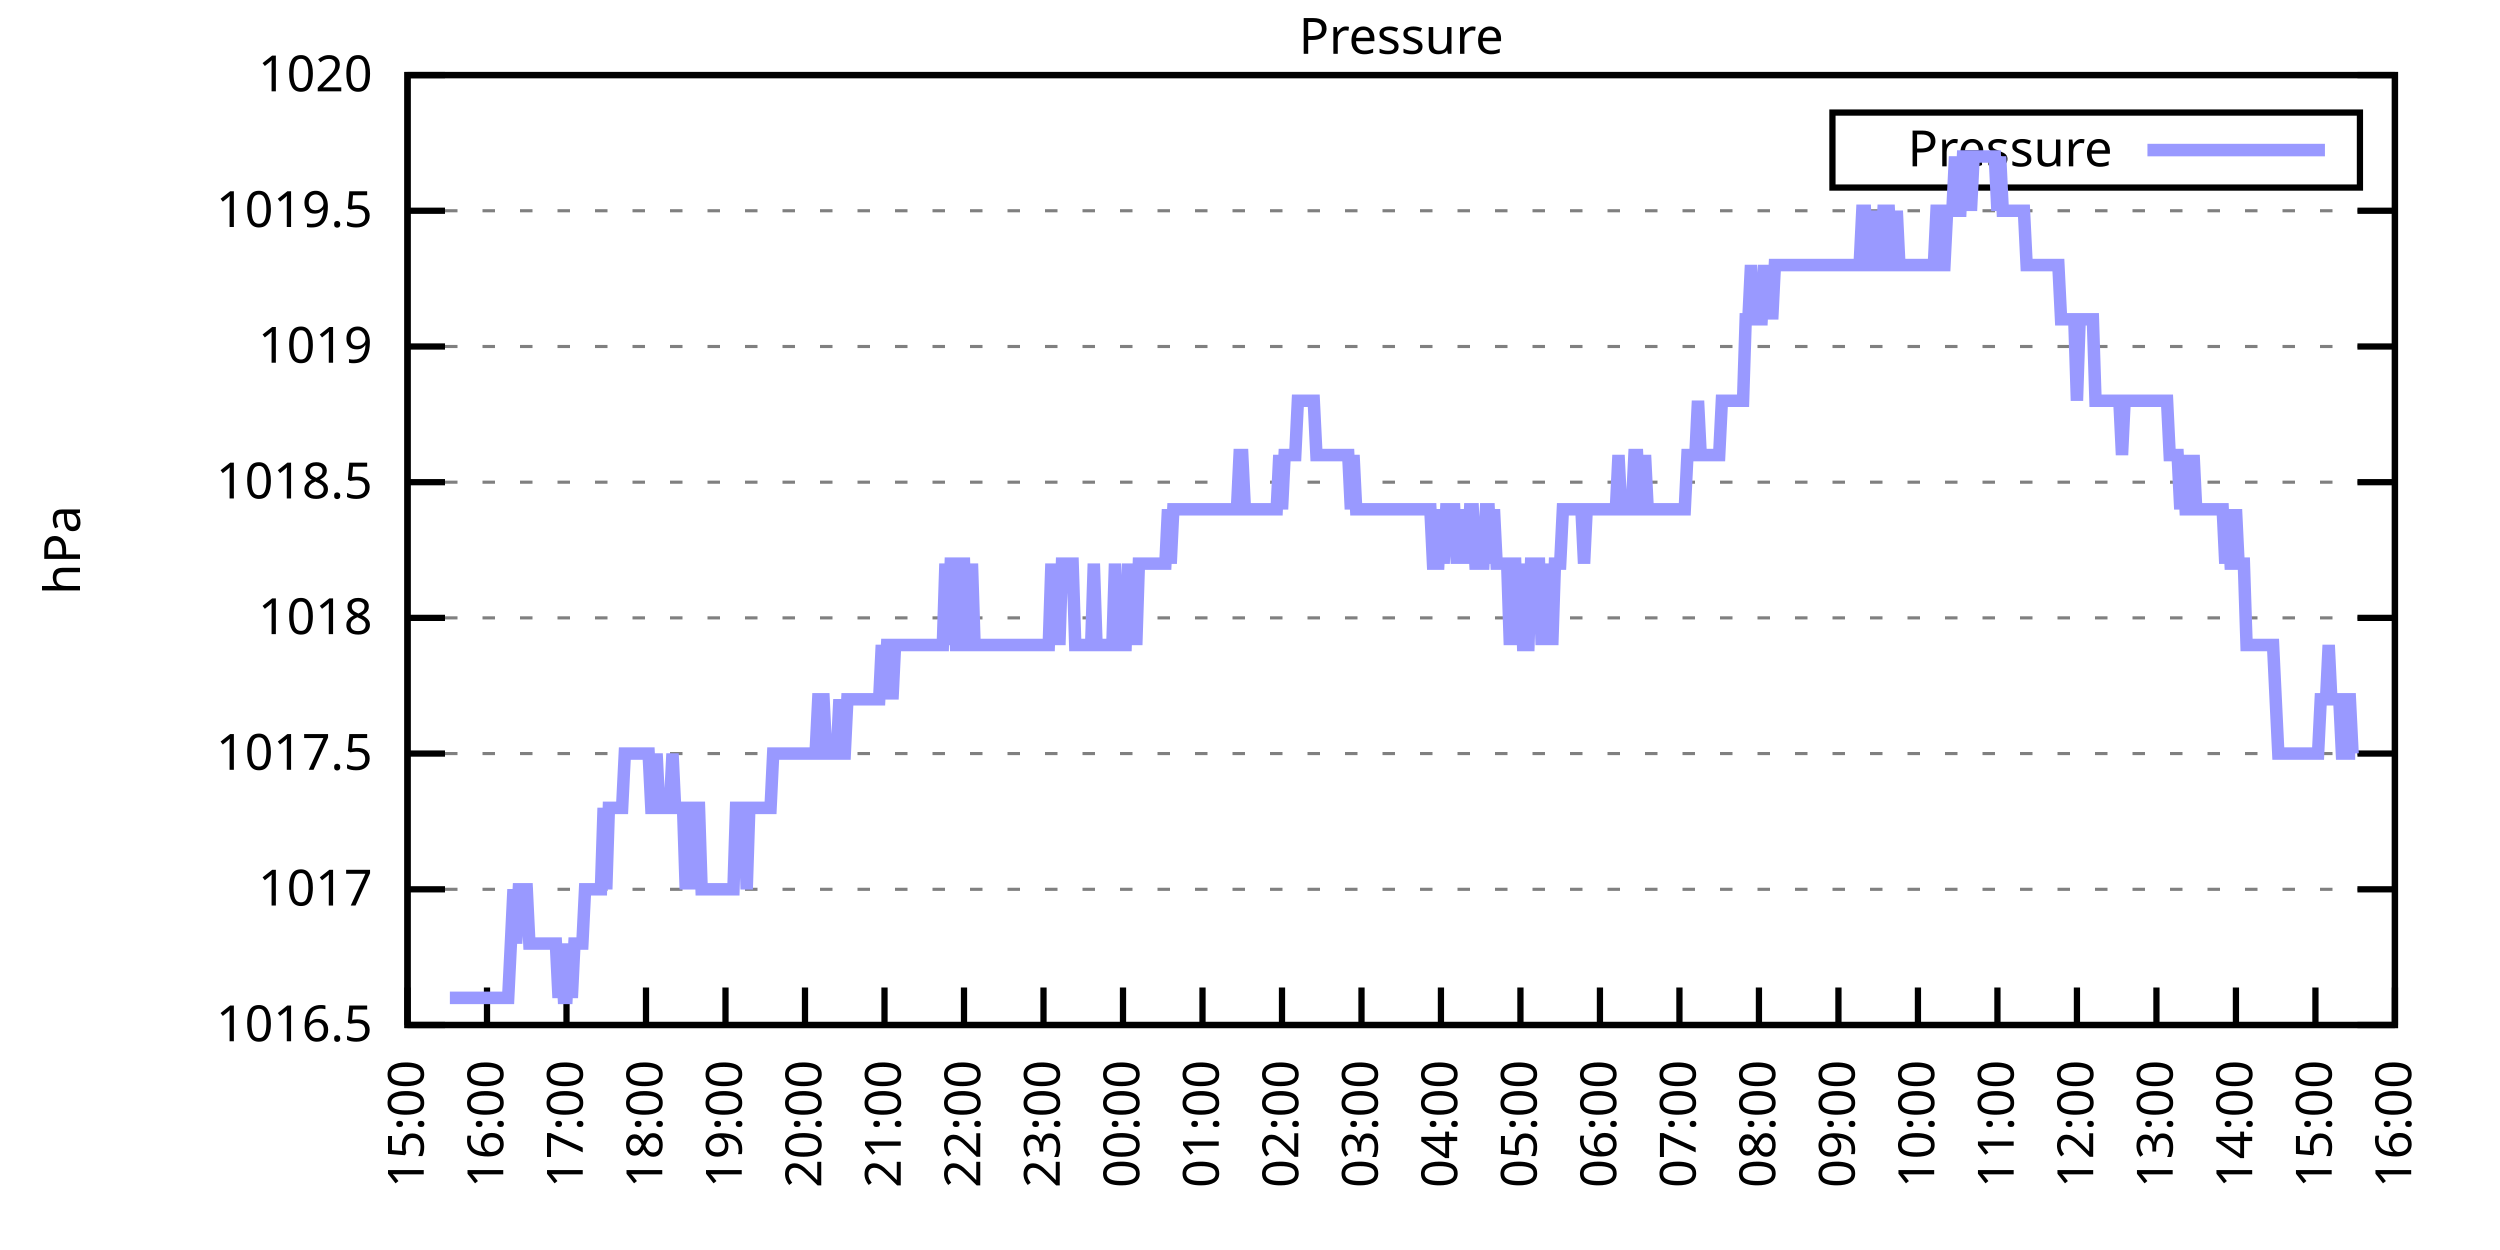
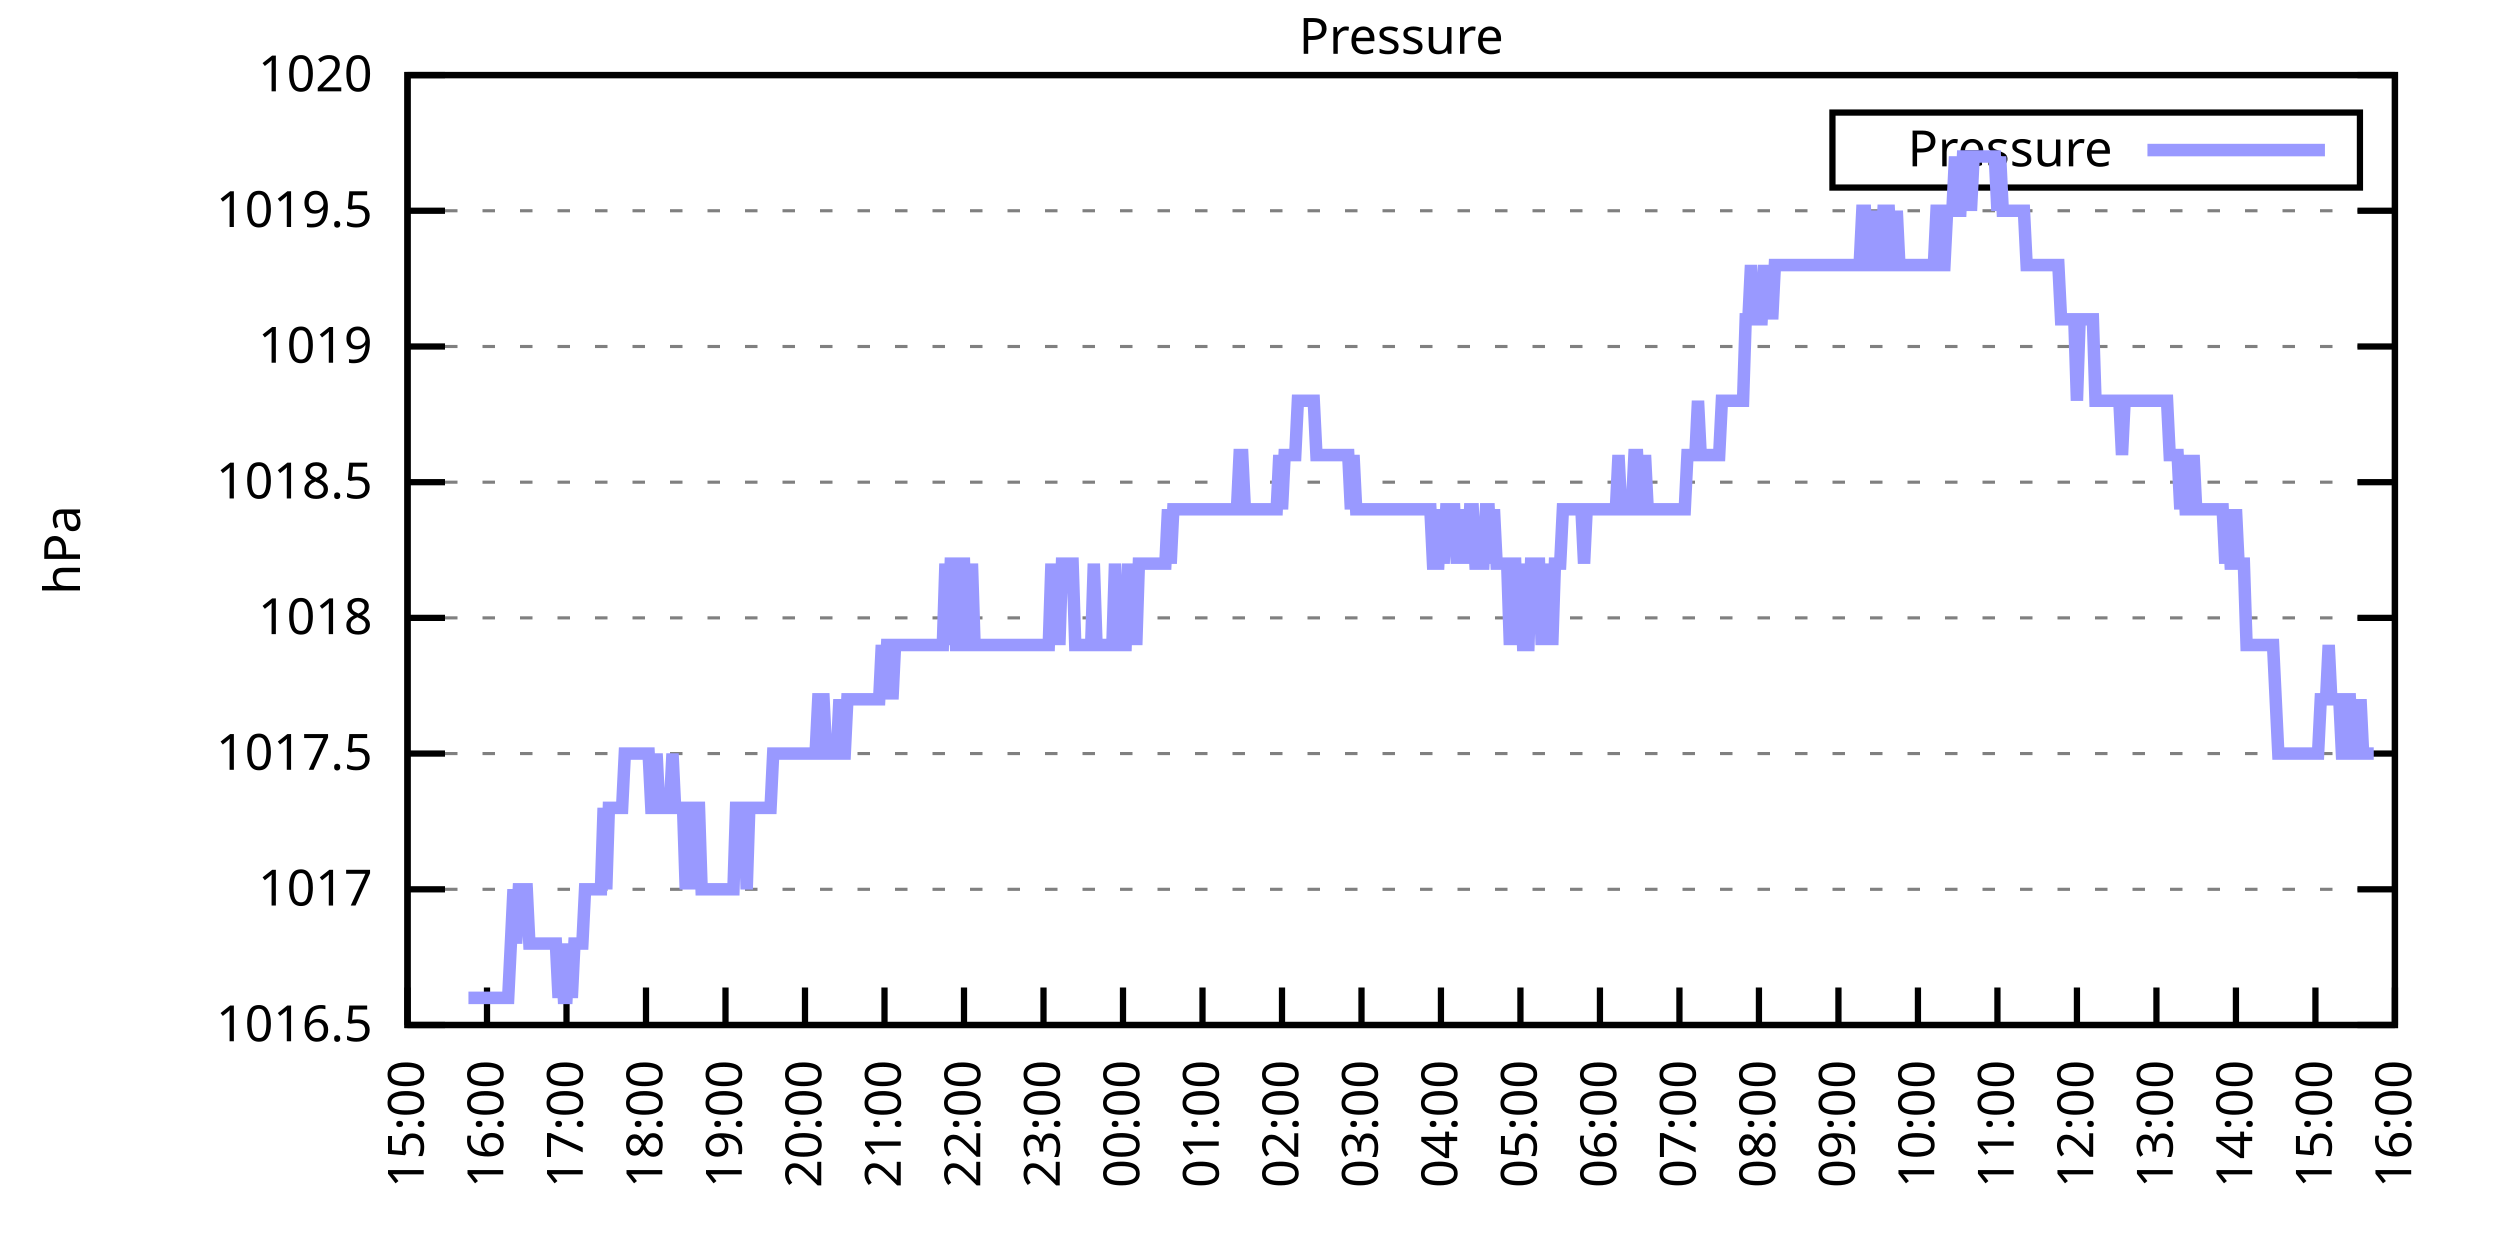
<svg xmlns="http://www.w3.org/2000/svg" xmlns:xlink="http://www.w3.org/1999/xlink" width="400" height="200" viewBox="0 0 400 200">
  <g id="gnuplot_canvas">
    <rect x="0" y="0" width="400" height="200" fill="none" />
    <defs>
      <circle id="gpDot" r="0.5" stroke-width="0.5" stroke="currentColor" />
      <path id="gpPt0" stroke-width="0.333" stroke="currentColor" d="M-1,0 h2 M0,-1 v2" />
      <path id="gpPt1" stroke-width="0.333" stroke="currentColor" d="M-1,-1 L1,1 M1,-1 L-1,1" />
      <path id="gpPt2" stroke-width="0.333" stroke="currentColor" d="M-1,0 L1,0 M0,-1 L0,1 M-1,-1 L1,1 M-1,1 L1,-1" />
      <rect id="gpPt3" stroke-width="0.333" stroke="currentColor" x="-1" y="-1" width="2" height="2" />
      <rect id="gpPt4" stroke-width="0.333" stroke="currentColor" fill="currentColor" x="-1" y="-1" width="2" height="2" />
      <circle id="gpPt5" stroke-width="0.333" stroke="currentColor" cx="0" cy="0" r="1" />
      <use xlink:href="#gpPt5" id="gpPt6" fill="currentColor" stroke="none" />
      <path id="gpPt7" stroke-width="0.333" stroke="currentColor" d="M0,-1.33 L-1.33,0.67 L1.33,0.67 z" />
      <use xlink:href="#gpPt7" id="gpPt8" fill="currentColor" stroke="none" />
      <use xlink:href="#gpPt7" id="gpPt9" stroke="currentColor" transform="rotate(180)" />
      <use xlink:href="#gpPt9" id="gpPt10" fill="currentColor" stroke="none" />
      <use xlink:href="#gpPt3" id="gpPt11" stroke="currentColor" transform="rotate(45)" />
      <use xlink:href="#gpPt11" id="gpPt12" fill="currentColor" stroke="none" />
      <path id="gpPt13" stroke-width="0.333" stroke="currentColor" d="M0,1.330 L1.265,0.411 L0.782,-1.067 L-0.782,-1.076 L-1.265,0.411 z" />
      <use xlink:href="#gpPt13" id="gpPt14" fill="currentColor" stroke="none" />
      <filter id="textbox" filterUnits="objectBoundingBox" x="0" y="0" height="1" width="1">
        <feFlood flood-color="white" flood-opacity="1" result="bgnd" />
        <feComposite in="SourceGraphic" in2="bgnd" operator="atop" />
      </filter>
      <filter id="greybox" filterUnits="objectBoundingBox" x="0" y="0" height="1" width="1">
        <feFlood flood-color="lightgrey" flood-opacity="1" result="grey" />
        <feComposite in="SourceGraphic" in2="grey" operator="atop" />
      </filter>
    </defs>
    <g fill="none" color="white" stroke="currentColor" stroke-width="1.00" stroke-linecap="butt" stroke-linejoin="miter">
</g>
    <g fill="none" color="black" stroke="currentColor" stroke-width="1.00" stroke-linecap="butt" stroke-linejoin="miter">
      <g stroke="none" shape-rendering="crispEdges">
        <polygon fill="rgb(255, 255, 255)" points="65.20,164.00 383.18,164.00 383.18,12.02 65.20,12.02 " />
      </g>
    </g>
    <g fill="none" color="black" stroke="currentColor" stroke-width="1.00" stroke-linecap="butt" stroke-linejoin="miter">
</g>
    <g fill="none" color="black" stroke="black" stroke-width="0.50" stroke-linecap="butt" stroke-linejoin="miter">
</g>
    <g fill="none" color="gray" stroke="currentColor" stroke-width="0.50" stroke-linecap="butt" stroke-linejoin="miter">
      <path stroke="gray" stroke-dasharray="2,4" class="gridline" d="M65.20,164.00 L383.19,164.00  " />
    </g>
    <g fill="none" color="gray" stroke="gray" stroke-width="1.00" stroke-linecap="butt" stroke-linejoin="miter">
</g>
    <g fill="none" color="black" stroke="currentColor" stroke-width="1.00" stroke-linecap="butt" stroke-linejoin="miter">
      <path stroke="black" d="M65.20,164.00 L71.20,164.00 M383.19,164.00 L377.19,164.00  " />
      <g transform="translate(59.60,166.60)" stroke="none" fill="black" font-family="Sans" font-size="8.00" text-anchor="end">
        <text>
          <tspan font-family="Sans"> 1016.5</tspan>
        </text>
      </g>
    </g>
    <g fill="none" color="black" stroke="currentColor" stroke-width="1.00" stroke-linecap="butt" stroke-linejoin="miter">
</g>
    <g fill="none" color="black" stroke="black" stroke-width="0.50" stroke-linecap="butt" stroke-linejoin="miter">
</g>
    <g fill="none" color="gray" stroke="currentColor" stroke-width="0.50" stroke-linecap="butt" stroke-linejoin="miter">
      <path stroke="gray" stroke-dasharray="2,4" class="gridline" d="M65.20,142.29 L383.19,142.29  " />
    </g>
    <g fill="none" color="gray" stroke="gray" stroke-width="1.00" stroke-linecap="butt" stroke-linejoin="miter">
</g>
    <g fill="none" color="black" stroke="currentColor" stroke-width="1.00" stroke-linecap="butt" stroke-linejoin="miter">
      <path stroke="black" d="M65.20,142.29 L71.20,142.29 M383.19,142.29 L377.19,142.29  " />
      <g transform="translate(59.60,144.89)" stroke="none" fill="black" font-family="Sans" font-size="8.00" text-anchor="end">
        <text>
          <tspan font-family="Sans"> 1017</tspan>
        </text>
      </g>
    </g>
    <g fill="none" color="black" stroke="currentColor" stroke-width="1.00" stroke-linecap="butt" stroke-linejoin="miter">
</g>
    <g fill="none" color="black" stroke="black" stroke-width="0.50" stroke-linecap="butt" stroke-linejoin="miter">
</g>
    <g fill="none" color="gray" stroke="currentColor" stroke-width="0.50" stroke-linecap="butt" stroke-linejoin="miter">
      <path stroke="gray" stroke-dasharray="2,4" class="gridline" d="M65.20,120.57 L383.19,120.57  " />
    </g>
    <g fill="none" color="gray" stroke="gray" stroke-width="1.00" stroke-linecap="butt" stroke-linejoin="miter">
</g>
    <g fill="none" color="black" stroke="currentColor" stroke-width="1.00" stroke-linecap="butt" stroke-linejoin="miter">
      <path stroke="black" d="M65.20,120.57 L71.20,120.57 M383.19,120.57 L377.19,120.57  " />
      <g transform="translate(59.60,123.17)" stroke="none" fill="black" font-family="Sans" font-size="8.00" text-anchor="end">
        <text>
          <tspan font-family="Sans"> 1017.5</tspan>
        </text>
      </g>
    </g>
    <g fill="none" color="black" stroke="currentColor" stroke-width="1.00" stroke-linecap="butt" stroke-linejoin="miter">
</g>
    <g fill="none" color="black" stroke="black" stroke-width="0.50" stroke-linecap="butt" stroke-linejoin="miter">
</g>
    <g fill="none" color="gray" stroke="currentColor" stroke-width="0.50" stroke-linecap="butt" stroke-linejoin="miter">
      <path stroke="gray" stroke-dasharray="2,4" class="gridline" d="M65.20,98.86 L383.19,98.86  " />
    </g>
    <g fill="none" color="gray" stroke="gray" stroke-width="1.00" stroke-linecap="butt" stroke-linejoin="miter">
</g>
    <g fill="none" color="black" stroke="currentColor" stroke-width="1.00" stroke-linecap="butt" stroke-linejoin="miter">
      <path stroke="black" d="M65.20,98.86 L71.20,98.86 M383.19,98.86 L377.19,98.86  " />
      <g transform="translate(59.60,101.46)" stroke="none" fill="black" font-family="Sans" font-size="8.00" text-anchor="end">
        <text>
          <tspan font-family="Sans"> 1018</tspan>
        </text>
      </g>
    </g>
    <g fill="none" color="black" stroke="currentColor" stroke-width="1.00" stroke-linecap="butt" stroke-linejoin="miter">
</g>
    <g fill="none" color="black" stroke="black" stroke-width="0.50" stroke-linecap="butt" stroke-linejoin="miter">
</g>
    <g fill="none" color="gray" stroke="currentColor" stroke-width="0.50" stroke-linecap="butt" stroke-linejoin="miter">
      <path stroke="gray" stroke-dasharray="2,4" class="gridline" d="M65.20,77.15 L383.19,77.15  " />
    </g>
    <g fill="none" color="gray" stroke="gray" stroke-width="1.00" stroke-linecap="butt" stroke-linejoin="miter">
</g>
    <g fill="none" color="black" stroke="currentColor" stroke-width="1.00" stroke-linecap="butt" stroke-linejoin="miter">
      <path stroke="black" d="M65.20,77.15 L71.20,77.15 M383.19,77.15 L377.19,77.15  " />
      <g transform="translate(59.60,79.75)" stroke="none" fill="black" font-family="Sans" font-size="8.00" text-anchor="end">
        <text>
          <tspan font-family="Sans"> 1018.5</tspan>
        </text>
      </g>
    </g>
    <g fill="none" color="black" stroke="currentColor" stroke-width="1.00" stroke-linecap="butt" stroke-linejoin="miter">
</g>
    <g fill="none" color="black" stroke="black" stroke-width="0.50" stroke-linecap="butt" stroke-linejoin="miter">
</g>
    <g fill="none" color="gray" stroke="currentColor" stroke-width="0.50" stroke-linecap="butt" stroke-linejoin="miter">
      <path stroke="gray" stroke-dasharray="2,4" class="gridline" d="M65.20,55.44 L383.19,55.44  " />
    </g>
    <g fill="none" color="gray" stroke="gray" stroke-width="1.00" stroke-linecap="butt" stroke-linejoin="miter">
</g>
    <g fill="none" color="black" stroke="currentColor" stroke-width="1.00" stroke-linecap="butt" stroke-linejoin="miter">
      <path stroke="black" d="M65.20,55.44 L71.20,55.44 M383.19,55.44 L377.19,55.44  " />
      <g transform="translate(59.60,58.04)" stroke="none" fill="black" font-family="Sans" font-size="8.00" text-anchor="end">
        <text>
          <tspan font-family="Sans"> 1019</tspan>
        </text>
      </g>
    </g>
    <g fill="none" color="black" stroke="currentColor" stroke-width="1.00" stroke-linecap="butt" stroke-linejoin="miter">
</g>
    <g fill="none" color="black" stroke="black" stroke-width="0.50" stroke-linecap="butt" stroke-linejoin="miter">
</g>
    <g fill="none" color="gray" stroke="currentColor" stroke-width="0.50" stroke-linecap="butt" stroke-linejoin="miter">
      <path stroke="gray" stroke-dasharray="2,4" class="gridline" d="M65.20,33.72 L383.19,33.72  " />
    </g>
    <g fill="none" color="gray" stroke="gray" stroke-width="1.00" stroke-linecap="butt" stroke-linejoin="miter">
</g>
    <g fill="none" color="black" stroke="currentColor" stroke-width="1.00" stroke-linecap="butt" stroke-linejoin="miter">
      <path stroke="black" d="M65.20,33.72 L71.20,33.72 M383.19,33.72 L377.19,33.72  " />
      <g transform="translate(59.60,36.32)" stroke="none" fill="black" font-family="Sans" font-size="8.00" text-anchor="end">
        <text>
          <tspan font-family="Sans"> 1019.5</tspan>
        </text>
      </g>
    </g>
    <g fill="none" color="black" stroke="currentColor" stroke-width="1.00" stroke-linecap="butt" stroke-linejoin="miter">
</g>
    <g fill="none" color="black" stroke="black" stroke-width="0.50" stroke-linecap="butt" stroke-linejoin="miter">
</g>
    <g fill="none" color="gray" stroke="currentColor" stroke-width="0.50" stroke-linecap="butt" stroke-linejoin="miter">
      <path stroke="gray" stroke-dasharray="2,4" class="gridline" d="M65.20,12.01 L383.19,12.01  " />
    </g>
    <g fill="none" color="gray" stroke="gray" stroke-width="1.00" stroke-linecap="butt" stroke-linejoin="miter">
</g>
    <g fill="none" color="black" stroke="currentColor" stroke-width="1.00" stroke-linecap="butt" stroke-linejoin="miter">
      <path stroke="black" d="M65.20,12.01 L71.20,12.01 M383.19,12.01 L377.19,12.01  " />
      <g transform="translate(59.60,14.61)" stroke="none" fill="black" font-family="Sans" font-size="8.00" text-anchor="end">
        <text>
          <tspan font-family="Sans"> 1020</tspan>
        </text>
      </g>
    </g>
    <g fill="none" color="black" stroke="currentColor" stroke-width="1.00" stroke-linecap="butt" stroke-linejoin="miter">
      <path stroke="black" d="M65.20,164.00 L65.20,158.00  " />
      <g transform="translate(67.80,169.60) rotate(270.00)" stroke="none" fill="black" font-family="Sans" font-size="8.00" text-anchor="end">
        <text>
          <tspan font-family="Sans">15:00</tspan>
        </text>
      </g>
    </g>
    <g fill="none" color="black" stroke="currentColor" stroke-width="1.00" stroke-linecap="butt" stroke-linejoin="miter">
      <path stroke="black" d="M77.92,164.00 L77.92,158.00  " />
      <g transform="translate(80.52,169.60) rotate(270.00)" stroke="none" fill="black" font-family="Sans" font-size="8.00" text-anchor="end">
        <text>
          <tspan font-family="Sans">16:00</tspan>
        </text>
      </g>
    </g>
    <g fill="none" color="black" stroke="currentColor" stroke-width="1.00" stroke-linecap="butt" stroke-linejoin="miter">
      <path stroke="black" d="M90.64,164.00 L90.64,158.00  " />
      <g transform="translate(93.24,169.60) rotate(270.00)" stroke="none" fill="black" font-family="Sans" font-size="8.00" text-anchor="end">
        <text>
          <tspan font-family="Sans">17:00</tspan>
        </text>
      </g>
    </g>
    <g fill="none" color="black" stroke="currentColor" stroke-width="1.00" stroke-linecap="butt" stroke-linejoin="miter">
      <path stroke="black" d="M103.36,164.00 L103.36,158.00  " />
      <g transform="translate(105.96,169.60) rotate(270.00)" stroke="none" fill="black" font-family="Sans" font-size="8.00" text-anchor="end">
        <text>
          <tspan font-family="Sans">18:00</tspan>
        </text>
      </g>
    </g>
    <g fill="none" color="black" stroke="currentColor" stroke-width="1.00" stroke-linecap="butt" stroke-linejoin="miter">
      <path stroke="black" d="M116.08,164.00 L116.08,158.00  " />
      <g transform="translate(118.68,169.60) rotate(270.00)" stroke="none" fill="black" font-family="Sans" font-size="8.00" text-anchor="end">
        <text>
          <tspan font-family="Sans">19:00</tspan>
        </text>
      </g>
    </g>
    <g fill="none" color="black" stroke="currentColor" stroke-width="1.00" stroke-linecap="butt" stroke-linejoin="miter">
      <path stroke="black" d="M128.80,164.00 L128.80,158.00  " />
      <g transform="translate(131.40,169.60) rotate(270.00)" stroke="none" fill="black" font-family="Sans" font-size="8.00" text-anchor="end">
        <text>
          <tspan font-family="Sans">20:00</tspan>
        </text>
      </g>
    </g>
    <g fill="none" color="black" stroke="currentColor" stroke-width="1.00" stroke-linecap="butt" stroke-linejoin="miter">
      <path stroke="black" d="M141.52,164.00 L141.52,158.00  " />
      <g transform="translate(144.12,169.60) rotate(270.00)" stroke="none" fill="black" font-family="Sans" font-size="8.00" text-anchor="end">
        <text>
          <tspan font-family="Sans">21:00</tspan>
        </text>
      </g>
    </g>
    <g fill="none" color="black" stroke="currentColor" stroke-width="1.00" stroke-linecap="butt" stroke-linejoin="miter">
      <path stroke="black" d="M154.24,164.00 L154.24,158.00  " />
      <g transform="translate(156.84,169.60) rotate(270.00)" stroke="none" fill="black" font-family="Sans" font-size="8.00" text-anchor="end">
        <text>
          <tspan font-family="Sans">22:00</tspan>
        </text>
      </g>
    </g>
    <g fill="none" color="black" stroke="currentColor" stroke-width="1.00" stroke-linecap="butt" stroke-linejoin="miter">
      <path stroke="black" d="M166.96,164.00 L166.96,158.00  " />
      <g transform="translate(169.56,169.60) rotate(270.00)" stroke="none" fill="black" font-family="Sans" font-size="8.00" text-anchor="end">
        <text>
          <tspan font-family="Sans">23:00</tspan>
        </text>
      </g>
    </g>
    <g fill="none" color="black" stroke="currentColor" stroke-width="1.00" stroke-linecap="butt" stroke-linejoin="miter">
      <path stroke="black" d="M179.68,164.00 L179.68,158.00  " />
      <g transform="translate(182.28,169.60) rotate(270.00)" stroke="none" fill="black" font-family="Sans" font-size="8.00" text-anchor="end">
        <text>
          <tspan font-family="Sans">00:00</tspan>
        </text>
      </g>
    </g>
    <g fill="none" color="black" stroke="currentColor" stroke-width="1.00" stroke-linecap="butt" stroke-linejoin="miter">
      <path stroke="black" d="M192.40,164.00 L192.40,158.00  " />
      <g transform="translate(195.00,169.60) rotate(270.00)" stroke="none" fill="black" font-family="Sans" font-size="8.00" text-anchor="end">
        <text>
          <tspan font-family="Sans">01:00</tspan>
        </text>
      </g>
    </g>
    <g fill="none" color="black" stroke="currentColor" stroke-width="1.00" stroke-linecap="butt" stroke-linejoin="miter">
      <path stroke="black" d="M205.12,164.00 L205.12,158.00  " />
      <g transform="translate(207.72,169.60) rotate(270.00)" stroke="none" fill="black" font-family="Sans" font-size="8.00" text-anchor="end">
        <text>
          <tspan font-family="Sans">02:00</tspan>
        </text>
      </g>
    </g>
    <g fill="none" color="black" stroke="currentColor" stroke-width="1.00" stroke-linecap="butt" stroke-linejoin="miter">
      <path stroke="black" d="M217.84,164.00 L217.84,158.00  " />
      <g transform="translate(220.44,169.60) rotate(270.00)" stroke="none" fill="black" font-family="Sans" font-size="8.00" text-anchor="end">
        <text>
          <tspan font-family="Sans">03:00</tspan>
        </text>
      </g>
    </g>
    <g fill="none" color="black" stroke="currentColor" stroke-width="1.00" stroke-linecap="butt" stroke-linejoin="miter">
      <path stroke="black" d="M230.55,164.00 L230.55,158.00  " />
      <g transform="translate(233.15,169.60) rotate(270.00)" stroke="none" fill="black" font-family="Sans" font-size="8.00" text-anchor="end">
        <text>
          <tspan font-family="Sans">04:00</tspan>
        </text>
      </g>
    </g>
    <g fill="none" color="black" stroke="currentColor" stroke-width="1.00" stroke-linecap="butt" stroke-linejoin="miter">
      <path stroke="black" d="M243.27,164.00 L243.27,158.00  " />
      <g transform="translate(245.87,169.60) rotate(270.00)" stroke="none" fill="black" font-family="Sans" font-size="8.00" text-anchor="end">
        <text>
          <tspan font-family="Sans">05:00</tspan>
        </text>
      </g>
    </g>
    <g fill="none" color="black" stroke="currentColor" stroke-width="1.00" stroke-linecap="butt" stroke-linejoin="miter">
      <path stroke="black" d="M255.99,164.00 L255.99,158.00  " />
      <g transform="translate(258.59,169.60) rotate(270.00)" stroke="none" fill="black" font-family="Sans" font-size="8.00" text-anchor="end">
        <text>
          <tspan font-family="Sans">06:00</tspan>
        </text>
      </g>
    </g>
    <g fill="none" color="black" stroke="currentColor" stroke-width="1.00" stroke-linecap="butt" stroke-linejoin="miter">
      <path stroke="black" d="M268.71,164.00 L268.71,158.00  " />
      <g transform="translate(271.31,169.60) rotate(270.00)" stroke="none" fill="black" font-family="Sans" font-size="8.00" text-anchor="end">
        <text>
          <tspan font-family="Sans">07:00</tspan>
        </text>
      </g>
    </g>
    <g fill="none" color="black" stroke="currentColor" stroke-width="1.00" stroke-linecap="butt" stroke-linejoin="miter">
      <path stroke="black" d="M281.43,164.00 L281.43,158.00  " />
      <g transform="translate(284.03,169.60) rotate(270.00)" stroke="none" fill="black" font-family="Sans" font-size="8.00" text-anchor="end">
        <text>
          <tspan font-family="Sans">08:00</tspan>
        </text>
      </g>
    </g>
    <g fill="none" color="black" stroke="currentColor" stroke-width="1.00" stroke-linecap="butt" stroke-linejoin="miter">
      <path stroke="black" d="M294.15,164.00 L294.15,158.00  " />
      <g transform="translate(296.75,169.60) rotate(270.00)" stroke="none" fill="black" font-family="Sans" font-size="8.00" text-anchor="end">
        <text>
          <tspan font-family="Sans">09:00</tspan>
        </text>
      </g>
    </g>
    <g fill="none" color="black" stroke="currentColor" stroke-width="1.00" stroke-linecap="butt" stroke-linejoin="miter">
      <path stroke="black" d="M306.87,164.00 L306.87,158.00  " />
      <g transform="translate(309.47,169.60) rotate(270.00)" stroke="none" fill="black" font-family="Sans" font-size="8.00" text-anchor="end">
        <text>
          <tspan font-family="Sans">10:00</tspan>
        </text>
      </g>
    </g>
    <g fill="none" color="black" stroke="currentColor" stroke-width="1.00" stroke-linecap="butt" stroke-linejoin="miter">
      <path stroke="black" d="M319.59,164.00 L319.59,158.00  " />
      <g transform="translate(322.19,169.60) rotate(270.00)" stroke="none" fill="black" font-family="Sans" font-size="8.00" text-anchor="end">
        <text>
          <tspan font-family="Sans">11:00</tspan>
        </text>
      </g>
    </g>
    <g fill="none" color="black" stroke="currentColor" stroke-width="1.00" stroke-linecap="butt" stroke-linejoin="miter">
      <path stroke="black" d="M332.31,164.00 L332.31,158.00  " />
      <g transform="translate(334.91,169.60) rotate(270.00)" stroke="none" fill="black" font-family="Sans" font-size="8.00" text-anchor="end">
        <text>
          <tspan font-family="Sans">12:00</tspan>
        </text>
      </g>
    </g>
    <g fill="none" color="black" stroke="currentColor" stroke-width="1.00" stroke-linecap="butt" stroke-linejoin="miter">
      <path stroke="black" d="M345.03,164.00 L345.03,158.00  " />
      <g transform="translate(347.63,169.60) rotate(270.00)" stroke="none" fill="black" font-family="Sans" font-size="8.00" text-anchor="end">
        <text>
          <tspan font-family="Sans">13:00</tspan>
        </text>
      </g>
    </g>
    <g fill="none" color="black" stroke="currentColor" stroke-width="1.00" stroke-linecap="butt" stroke-linejoin="miter">
      <path stroke="black" d="M357.75,164.00 L357.75,158.00  " />
      <g transform="translate(360.35,169.60) rotate(270.00)" stroke="none" fill="black" font-family="Sans" font-size="8.00" text-anchor="end">
        <text>
          <tspan font-family="Sans">14:00</tspan>
        </text>
      </g>
    </g>
    <g fill="none" color="black" stroke="currentColor" stroke-width="1.00" stroke-linecap="butt" stroke-linejoin="miter">
      <path stroke="black" d="M370.47,164.00 L370.47,158.00  " />
      <g transform="translate(373.07,169.60) rotate(270.00)" stroke="none" fill="black" font-family="Sans" font-size="8.00" text-anchor="end">
        <text>
          <tspan font-family="Sans">15:00</tspan>
        </text>
      </g>
    </g>
    <g fill="none" color="black" stroke="currentColor" stroke-width="1.00" stroke-linecap="butt" stroke-linejoin="miter">
      <path stroke="black" d="M383.19,164.00 L383.19,158.00  " />
      <g transform="translate(385.79,169.60) rotate(270.00)" stroke="none" fill="black" font-family="Sans" font-size="8.00" text-anchor="end">
        <text>
          <tspan font-family="Sans">16:00</tspan>
        </text>
      </g>
    </g>
    <g fill="none" color="black" stroke="currentColor" stroke-width="1.00" stroke-linecap="butt" stroke-linejoin="miter">
</g>
    <g fill="none" color="black" stroke="currentColor" stroke-width="1.00" stroke-linecap="butt" stroke-linejoin="miter">
      <path stroke="black" d="M65.20,12.01 L65.20,164.00 L383.19,164.00 L383.19,12.01 L65.20,12.01 Z  " />
    </g>
    <g fill="none" color="black" stroke="currentColor" stroke-width="1.00" stroke-linecap="butt" stroke-linejoin="miter">
</g>
    <g fill="none" color="black" stroke="currentColor" stroke-width="1.00" stroke-linecap="butt" stroke-linejoin="miter">
      <path stroke="black" d="M293.19,30.01 L293.19,18.01 L377.59,18.01 L377.59,30.01 L293.19,30.01 Z  " />
    </g>
    <g id="Pressure_plot_1">
      <g fill="none" color="white" stroke="black" stroke-width="2.00" stroke-linecap="butt" stroke-linejoin="miter">
</g>
      <g fill="none" color="black" stroke="currentColor" stroke-width="2.00" stroke-linecap="butt" stroke-linejoin="miter">
        <g transform="translate(337.99,26.61)" stroke="none" fill="black" font-family="Sans" font-size="8.00" text-anchor="end">
          <text>
            <tspan font-family="Sans">Pressure</tspan>
          </text>
        </g>
      </g>
      <g fill="none" color="black" stroke="currentColor" stroke-width="2.00" stroke-linecap="butt" stroke-linejoin="miter">
-         <path stroke="rgb(153, 153, 255)" d="M343.59,24.01 L371.99,24.01 M71.98,159.66 L72.41,159.66 L72.83,159.66 L73.26,159.66 L73.68,159.66 L74.10,159.66   L74.53,159.66 L74.95,159.66 L75.38,159.66 L75.80,159.66 L76.22,159.66 L76.65,159.66 L77.07,159.66 L77.50,159.66   L77.92,159.66 L78.34,159.66 L78.77,159.66 L79.19,159.66 L79.62,159.66 L80.04,159.66 L80.46,159.66 L80.89,159.66   L81.31,159.66 L81.74,150.97 L82.16,142.29 L82.58,150.97 L83.01,142.29 L83.43,142.29 L83.86,142.29 L84.28,142.29   L84.70,150.97 L85.13,150.97 L85.55,150.97 L85.98,150.97 L86.40,150.97 L86.82,150.97 L87.25,150.97 L87.67,150.97   L88.10,150.97 L88.52,150.97 L88.94,150.97 L89.37,159.66 L89.79,150.97 L90.22,159.66 L90.64,159.66 L91.06,150.97   L91.49,159.66 L91.91,150.97 L92.34,150.97 L92.76,150.97 L93.18,150.97 L93.61,142.29 L94.03,142.29 L94.46,142.29   L94.88,142.29 L95.30,142.29 L95.73,142.29 L96.15,142.29 L96.58,129.26 L97.00,142.29 L97.42,129.26 L97.85,129.26   L98.27,129.26 L98.69,129.26 L99.12,129.26 L99.54,129.26 L99.97,120.57 L100.39,120.57 L100.81,120.57 L101.24,120.57   L101.66,120.57 L102.09,120.57 L102.51,120.57 L102.93,120.57 L103.36,120.57 L103.78,120.57 L104.21,129.26 L104.63,129.26   L105.05,120.57 L105.48,129.26 L105.90,129.26 L106.33,129.26 L106.75,129.26 L107.17,129.26 L107.60,120.57 L108.02,129.26   L108.45,129.26 L108.87,129.26 L109.29,129.26 L109.72,142.29 L110.14,129.26 L110.57,142.29 L110.99,129.26 L111.41,129.26   L111.84,129.26 L112.26,142.29 L112.69,142.29 L113.11,142.29 L113.53,142.29 L113.96,142.29 L114.38,142.29 L114.81,142.29   L115.23,142.29 L115.65,142.29 L116.08,142.29 L116.50,142.29 L116.93,142.29 L117.35,142.29 L117.77,129.26 L118.20,129.26   L118.62,129.26 L119.05,129.26 L119.47,142.29 L119.89,129.26 L120.32,129.26 L120.74,129.26 L121.17,129.26 L121.59,129.26   L122.01,129.26 L122.44,129.26 L122.86,129.26 L123.29,129.26 L123.71,120.57 L124.13,120.57 L124.56,120.57 L124.98,120.57   L125.41,120.57 L125.83,120.57 L126.25,120.57 L126.68,120.57 L127.10,120.57 L127.53,120.57 L127.95,120.57 L128.37,120.57   L128.80,120.57 L129.22,120.57 L129.65,120.57 L130.07,120.57 L130.49,120.57 L130.92,111.89 L131.34,111.89 L131.77,111.89   L132.19,120.57 L132.61,120.57 L133.04,120.57 L133.46,120.57 L133.89,120.57 L134.31,111.89 L134.73,120.57 L135.16,120.57   L135.58,111.89 L136.01,111.89 L136.43,111.89 L136.85,111.89 L137.28,111.89 L137.70,111.89 L138.13,111.89 L138.55,111.89   L138.97,111.89 L139.40,111.89 L139.82,111.89 L140.25,111.89 L140.67,111.89 L141.09,103.20 L141.52,111.89 L141.94,103.20   L142.37,103.20 L142.79,111.89 L143.21,103.20 L143.64,103.20 L144.06,103.20 L144.49,103.20 L144.91,103.20 L145.33,103.20   L145.76,103.20 L146.18,103.20 L146.61,103.20 L147.03,103.20 L147.45,103.20 L147.88,103.20 L148.30,103.20 L148.73,103.20   L149.15,103.20 L149.57,103.20 L150.00,103.20 L150.42,103.20 L150.85,103.20 L151.27,90.18 L151.69,103.20 L152.12,90.18   L152.54,90.18 L152.97,103.20 L153.39,103.20 L153.81,90.18 L154.24,90.18 L154.66,103.20 L155.09,103.20 L155.51,90.18   L155.93,103.20 L156.36,103.20 L156.78,103.20 L157.21,103.20 L157.63,103.20 L158.05,103.20 L158.48,103.20 L158.90,103.20   L159.33,103.20 L159.75,103.20 L160.17,103.20 L160.60,103.20 L161.02,103.20 L161.44,103.20 L161.87,103.20 L162.29,103.20   L162.72,103.20 L163.14,103.20 L163.56,103.20 L163.99,103.20 L164.41,103.20 L164.84,103.20 L165.26,103.20 L165.68,103.20   L166.11,103.20 L166.53,103.20 L166.96,103.20 L167.38,103.20 L167.80,103.20 L168.23,90.18 L168.65,103.20 L169.08,90.18   L169.50,103.20 L169.92,90.18 L170.35,90.18 L170.77,90.18 L171.20,90.18 L171.62,90.18 L172.04,103.20 L172.47,103.20   L172.89,103.20 L173.32,103.20 L173.74,103.20 L174.16,103.20 L174.59,103.20 L175.01,90.18 L175.44,103.20 L175.86,103.20   L176.28,103.20 L176.71,103.20 L177.13,103.20 L177.56,103.20 L177.98,103.20 L178.40,90.18 L178.83,103.20 L179.25,103.20   L179.68,103.20 L180.10,103.20 L180.52,90.18 L180.95,103.20 L181.37,90.18 L181.80,103.20 L182.22,90.18 L182.64,90.18   L183.07,90.18 L183.49,90.18 L183.92,90.18 L184.34,90.18 L184.76,90.18 L185.19,90.18 L185.61,90.18 L186.04,90.18   L186.46,90.18 L186.88,81.49 L187.31,90.18 L187.73,81.49 L188.16,81.49 L188.58,81.49 L189.00,81.49 L189.43,81.49   L189.85,81.49 L190.28,81.49 L190.70,81.49 L191.12,81.49 L191.55,81.49 L191.97,81.49 L192.40,81.49 L192.82,81.49   L193.24,81.49 L193.67,81.49 L194.09,81.49 L194.52,81.49 L194.94,81.49 L195.36,81.49 L195.79,81.49 L196.21,81.49   L196.64,81.49 L197.06,81.49 L197.48,81.49 L197.91,81.49 L198.33,72.81 L198.76,72.81 L199.18,81.49 L199.60,81.49   L200.03,81.49 L200.45,81.49 L200.88,81.49 L201.30,81.49 L201.72,81.49 L202.15,81.49 L202.57,81.49 L203.00,81.49   L203.42,81.49 L203.84,81.49 L204.27,81.49 L204.69,72.81 L205.12,81.49 L205.54,72.81 L205.96,72.81 L206.39,72.81   L206.81,72.81 L207.24,72.81 L207.66,64.12 L208.08,64.12 L208.51,64.12 L208.93,64.12 L209.36,64.12 L209.78,64.12   L210.20,64.12 L210.63,72.81 L211.05,72.81 L211.48,72.81 L211.90,72.81 L212.32,72.81 L212.75,72.81 L213.17,72.81   L213.60,72.81 L214.02,72.81 L214.44,72.81 L214.87,72.81 L215.29,72.81 L215.72,72.81 L216.14,81.49 L216.56,72.81   L216.99,81.49 L217.41,81.49 L217.84,81.49 L218.26,81.49 L218.68,81.49 L219.11,81.49 L219.53,81.49 L219.96,81.49   L220.38,81.49 L220.80,81.49 L221.23,81.49 L221.65,81.49 L222.08,81.49 L222.50,81.49 L222.92,81.49 L223.35,81.49   L223.77,81.49 L224.20,81.49 L224.62,81.49 L225.04,81.49 L225.47,81.49 L225.89,81.49 L226.31,81.49 L226.74,81.49   L227.16,81.49 L227.59,81.49 L228.01,81.49 L228.43,81.49 L228.86,81.49 L229.28,90.18 L229.71,90.18 L230.13,90.18   L230.55,81.49 L230.98,90.18 L231.40,81.49 L231.83,81.49 L232.25,81.49 L232.67,81.49 L233.10,90.18 L233.52,81.49   L233.95,90.18 L234.37,81.49 L234.79,90.18 L235.22,81.49 L235.64,81.49 L236.07,90.18 L236.49,90.18 L236.91,90.18   L237.34,90.18 L237.76,81.49 L238.19,81.49 L238.61,90.18 L239.03,81.49 L239.46,90.18 L239.88,90.18 L240.31,90.18   L240.73,90.18 L241.15,90.18 L241.58,103.20 L242.00,90.18 L242.43,90.18 L242.85,103.20 L243.27,90.18 L243.70,103.20   L244.12,103.20 L244.55,103.20 L244.97,90.18 L245.39,90.18 L245.82,90.18 L246.24,90.18 L246.67,103.20 L247.09,90.18   L247.51,103.20 L247.94,90.18 L248.36,103.20 L248.79,90.18 L249.21,90.18 L249.63,90.18 L250.06,81.49 L250.48,81.49   L250.91,81.49 L251.33,81.49 L251.75,81.49 L252.18,81.49 L252.60,81.49 L253.03,81.49 L253.45,90.18 L253.87,81.49   L254.30,81.49 L254.72,81.49 L255.15,81.49 L255.57,81.49 L255.99,81.49 L256.42,81.49 L256.84,81.49 L257.27,81.49   L257.69,81.49 L258.11,81.49 L258.54,81.49 L258.96,72.81 L259.39,81.49 L259.81,81.49 L260.23,81.49 L260.66,81.49   L261.08,81.49 L261.51,72.81 L261.93,72.81 L262.35,81.49 L262.78,81.49 L263.20,72.81 L263.63,81.49 L264.05,81.49   L264.47,81.49 L264.90,81.49 L265.32,81.49 L265.75,81.49 L266.17,81.49 L266.59,81.49 L267.02,81.49 L267.44,81.49   L267.87,81.49 L268.29,81.49 L268.71,81.49 L269.14,81.49 L269.56,81.49 L269.99,72.81 L270.41,72.81 L270.83,72.81   L271.26,72.81 L271.68,64.12 L272.11,72.81 L272.53,72.81 L272.95,72.81 L273.38,72.81 L273.80,72.81 L274.23,72.81   L274.65,72.81 L275.07,72.81 L275.50,64.12 L275.92,64.12 L276.35,64.12 L276.77,64.12 L277.19,64.12 L277.62,64.12   L278.04,64.12 L278.47,64.12 L278.89,64.12 L279.31,51.09 L279.74,51.09 L280.16,42.41 L280.59,51.09 L281.01,51.09   L281.43,51.09 L281.86,51.09 L282.28,42.41 L282.71,51.09 L283.13,42.41 L283.55,51.09 L283.98,42.41 L284.40,42.41   L284.83,42.41 L285.25,42.41 L285.67,42.41 L286.10,42.41 L286.52,42.41 L286.95,42.41 L287.37,42.41 L287.79,42.41   L288.22,42.41 L288.64,42.41 L289.06,42.41 L289.49,42.41 L289.91,42.41 L290.34,42.41 L290.76,42.41 L291.18,42.41   L291.61,42.41 L292.03,42.41 L292.46,42.41 L292.88,42.41 L293.30,42.41 L293.73,42.41 L294.15,42.41 L294.58,42.41   L295.00,42.41 L295.42,42.41 L295.85,42.41 L296.27,42.41 L296.70,42.41 L297.12,42.41 L297.54,42.41 L297.97,33.72   L298.39,33.72 L298.82,42.41 L299.24,42.41 L299.66,42.41 L300.09,33.72 L300.51,42.41 L300.94,42.41 L301.36,33.72   L301.78,33.72 L302.21,33.72 L302.63,42.41 L303.06,42.41 L303.48,33.72 L303.90,42.41 L304.33,42.41 L304.75,42.41   L305.18,42.41 L305.60,42.41 L306.02,42.41 L306.45,42.41 L306.87,42.41 L307.30,42.41 L307.72,42.41 L308.14,42.41   L308.57,42.41 L308.99,42.41 L309.42,42.41 L309.84,33.72 L310.26,33.72 L310.69,42.41 L311.11,42.41 L311.54,33.72   L311.96,33.72 L312.38,33.72 L312.81,25.04 L313.23,33.72 L313.66,33.72 L314.08,25.04 L314.50,25.04 L314.93,25.04   L315.35,33.72 L315.78,25.04 L316.20,25.04 L316.62,25.04 L317.05,25.04 L317.47,25.04 L317.90,25.04 L318.32,25.04   L318.74,25.04 L319.17,25.04 L319.59,33.72 L320.02,25.04 L320.44,33.72 L320.86,33.72 L321.29,33.72 L321.71,33.72   L322.14,33.72 L322.56,33.72 L322.98,33.72 L323.41,33.72 L323.83,33.72 L324.26,42.41 L324.68,42.41 L325.10,42.41   L325.53,42.41 L325.95,42.41 L326.38,42.41 L326.80,42.41 L327.22,42.41 L327.65,42.41 L328.07,42.41 L328.50,42.41   L328.92,42.41 L329.34,42.41 L329.77,51.09 L330.19,51.09 L330.62,51.09 L331.04,51.09 L331.46,51.09 L331.89,51.09   L332.31,64.12 L332.74,51.09 L333.16,51.09 L333.58,51.09 L334.01,51.09 L334.43,51.09 L334.86,51.09 L335.28,64.12   L335.70,64.12 L336.13,64.12 L336.55,64.12 L336.98,64.12 L337.40,64.12 L337.82,64.12 L338.25,64.12 L338.67,64.12   L339.10,64.12 L339.52,72.81 L339.94,64.12 L340.37,64.12 L340.79,64.12 L341.22,64.12 L341.64,64.12 L342.06,64.12   L342.49,64.12 L342.91,64.12 L343.34,64.12 L343.76,64.12 L344.18,64.12 L344.61,64.12 L345.03,64.12 L345.46,64.12   L345.88,64.12 L346.30,64.12 L346.73,64.12 L347.15,72.81 L347.58,72.81 L348.00,72.81 L348.42,72.81 L348.85,81.49   L349.27,72.81 L349.70,81.49 L350.12,81.49 L350.54,81.49 L350.97,72.81 L351.39,81.49 L351.81,81.49 L352.24,81.49   L352.66,81.49 L353.09,81.49 L353.51,81.49 L353.93,81.49 L354.36,81.49 L354.78,81.49 L355.21,81.49 L355.63,81.49   L356.05,90.18 L356.48,81.49 L356.90,90.18 L357.33,90.18 L357.75,81.49 L358.17,90.18 L358.60,90.18 L359.02,90.18   L359.45,103.20 L359.87,103.20 L360.29,103.20 L360.72,103.20 L361.14,103.20 L361.57,103.20 L361.99,103.20 L362.41,103.20   L362.84,103.20 L363.26,103.20 L363.69,103.20 L364.11,111.89 L364.53,120.57 L364.96,120.57 L365.38,120.57 L365.81,120.57   L366.23,120.57 L366.65,120.57 L367.08,120.57 L367.50,120.57 L367.93,120.57 L368.35,120.57 L368.77,120.57 L369.20,120.57   L369.62,120.57 L370.05,120.57 L370.47,120.57 L370.89,120.57 L371.32,111.89 L371.74,111.89 L372.17,111.89 L372.59,103.20   L373.01,111.89 L373.44,111.89 L373.86,111.89 L374.29,111.89 L374.71,120.57 L375.13,120.57 L375.56,111.89 L375.98,111.89   L376.41,120.57 L376.83,120.57  " />
+         <path stroke="rgb(153, 153, 255)" d="M343.59,24.01 L371.99,24.01 M74.95,159.66 L75.38,159.66 L75.80,159.66 L76.22,159.66 L76.65,159.66 L77.07,159.66   L77.50,159.66 L77.92,159.66 L78.34,159.66 L78.77,159.66 L79.19,159.66 L79.62,159.66 L80.04,159.66 L80.46,159.66   L80.89,159.66 L81.31,159.66 L81.74,150.97 L82.16,142.29 L82.58,150.97 L83.01,142.29 L83.43,142.29 L83.86,142.29   L84.28,142.29 L84.70,150.97 L85.13,150.97 L85.55,150.97 L85.98,150.97 L86.40,150.97 L86.82,150.97 L87.25,150.97   L87.67,150.97 L88.10,150.97 L88.52,150.97 L88.94,150.97 L89.37,159.66 L89.79,150.97 L90.22,159.66 L90.64,159.66   L91.06,150.97 L91.49,159.66 L91.91,150.97 L92.34,150.97 L92.76,150.97 L93.18,150.97 L93.61,142.29 L94.03,142.29   L94.46,142.29 L94.88,142.29 L95.30,142.29 L95.73,142.29 L96.15,142.29 L96.58,129.26 L97.00,142.29 L97.42,129.26   L97.85,129.26 L98.27,129.26 L98.69,129.26 L99.12,129.26 L99.54,129.26 L99.97,120.57 L100.39,120.57 L100.81,120.57   L101.24,120.57 L101.66,120.57 L102.09,120.57 L102.51,120.57 L102.93,120.57 L103.36,120.57 L103.78,120.57 L104.21,129.26   L104.63,129.26 L105.05,120.57 L105.48,129.26 L105.90,129.26 L106.33,129.26 L106.75,129.26 L107.17,129.26 L107.60,120.57   L108.02,129.26 L108.45,129.26 L108.87,129.26 L109.29,129.26 L109.72,142.29 L110.14,129.26 L110.57,142.29 L110.99,129.26   L111.41,129.26 L111.84,129.26 L112.26,142.29 L112.69,142.29 L113.11,142.29 L113.53,142.29 L113.96,142.29 L114.38,142.29   L114.81,142.29 L115.23,142.29 L115.65,142.29 L116.08,142.29 L116.50,142.29 L116.93,142.29 L117.35,142.29 L117.77,129.26   L118.20,129.26 L118.62,129.26 L119.05,129.26 L119.47,142.29 L119.89,129.26 L120.32,129.26 L120.74,129.26 L121.17,129.26   L121.59,129.26 L122.01,129.26 L122.44,129.26 L122.86,129.26 L123.29,129.26 L123.71,120.57 L124.13,120.57 L124.56,120.57   L124.98,120.57 L125.41,120.57 L125.83,120.57 L126.25,120.57 L126.68,120.57 L127.10,120.57 L127.53,120.57 L127.95,120.57   L128.37,120.57 L128.80,120.57 L129.22,120.57 L129.65,120.57 L130.07,120.57 L130.49,120.57 L130.92,111.89 L131.34,111.89   L131.77,111.89 L132.19,120.57 L132.61,120.57 L133.04,120.57 L133.46,120.57 L133.89,120.57 L134.31,111.89 L134.73,120.57   L135.16,120.57 L135.58,111.89 L136.01,111.89 L136.43,111.89 L136.85,111.89 L137.28,111.89 L137.70,111.89 L138.13,111.89   L138.55,111.89 L138.97,111.89 L139.40,111.89 L139.82,111.89 L140.25,111.89 L140.67,111.89 L141.09,103.20 L141.52,111.89   L141.94,103.20 L142.37,103.20 L142.79,111.89 L143.21,103.20 L143.64,103.20 L144.06,103.20 L144.49,103.20 L144.91,103.20   L145.33,103.20 L145.76,103.20 L146.18,103.20 L146.61,103.20 L147.03,103.20 L147.45,103.20 L147.88,103.20 L148.30,103.20   L148.73,103.20 L149.15,103.20 L149.57,103.20 L150.00,103.20 L150.42,103.20 L150.85,103.20 L151.27,90.18 L151.69,103.20   L152.12,90.18 L152.54,90.18 L152.97,103.20 L153.39,103.20 L153.81,90.18 L154.24,90.18 L154.66,103.20 L155.09,103.20   L155.51,90.18 L155.93,103.20 L156.36,103.20 L156.78,103.20 L157.21,103.20 L157.63,103.20 L158.05,103.20 L158.48,103.20   L158.90,103.20 L159.33,103.20 L159.75,103.20 L160.17,103.20 L160.60,103.20 L161.02,103.20 L161.44,103.20 L161.87,103.20   L162.29,103.20 L162.72,103.20 L163.14,103.20 L163.56,103.20 L163.99,103.20 L164.41,103.20 L164.84,103.20 L165.26,103.20   L165.68,103.20 L166.11,103.20 L166.53,103.20 L166.96,103.20 L167.38,103.20 L167.80,103.20 L168.23,90.18 L168.65,103.20   L169.08,90.18 L169.50,103.20 L169.92,90.18 L170.35,90.18 L170.77,90.18 L171.20,90.18 L171.62,90.18 L172.04,103.20   L172.47,103.20 L172.89,103.20 L173.32,103.20 L173.74,103.20 L174.16,103.20 L174.59,103.20 L175.01,90.18 L175.44,103.20   L175.86,103.20 L176.28,103.20 L176.71,103.20 L177.13,103.20 L177.56,103.20 L177.98,103.20 L178.40,90.18 L178.83,103.20   L179.25,103.20 L179.68,103.20 L180.10,103.20 L180.52,90.18 L180.95,103.20 L181.37,90.18 L181.80,103.20 L182.22,90.18   L182.64,90.18 L183.07,90.18 L183.49,90.18 L183.92,90.18 L184.34,90.18 L184.76,90.18 L185.19,90.18 L185.61,90.18   L186.04,90.18 L186.46,90.18 L186.88,81.49 L187.31,90.18 L187.73,81.49 L188.16,81.49 L188.58,81.49 L189.00,81.49   L189.43,81.49 L189.85,81.49 L190.28,81.49 L190.70,81.49 L191.12,81.49 L191.55,81.49 L191.97,81.49 L192.40,81.49   L192.82,81.49 L193.24,81.49 L193.67,81.49 L194.09,81.49 L194.52,81.49 L194.94,81.49 L195.36,81.49 L195.79,81.49   L196.21,81.49 L196.64,81.49 L197.06,81.49 L197.48,81.49 L197.91,81.49 L198.33,72.81 L198.76,72.81 L199.18,81.49   L199.60,81.49 L200.03,81.49 L200.45,81.49 L200.88,81.49 L201.30,81.49 L201.72,81.49 L202.15,81.49 L202.57,81.49   L203.00,81.49 L203.42,81.49 L203.84,81.49 L204.27,81.49 L204.69,72.81 L205.12,81.49 L205.54,72.81 L205.96,72.81   L206.39,72.81 L206.81,72.81 L207.24,72.81 L207.66,64.12 L208.08,64.12 L208.51,64.12 L208.93,64.12 L209.36,64.12   L209.78,64.12 L210.20,64.12 L210.63,72.81 L211.05,72.81 L211.48,72.81 L211.90,72.81 L212.32,72.81 L212.75,72.81   L213.17,72.81 L213.60,72.81 L214.02,72.81 L214.44,72.81 L214.87,72.81 L215.29,72.81 L215.72,72.81 L216.14,81.49   L216.56,72.81 L216.99,81.49 L217.41,81.49 L217.84,81.49 L218.26,81.49 L218.68,81.49 L219.11,81.49 L219.53,81.49   L219.96,81.49 L220.38,81.49 L220.80,81.49 L221.23,81.49 L221.65,81.49 L222.08,81.49 L222.50,81.49 L222.92,81.49   L223.35,81.49 L223.77,81.49 L224.20,81.49 L224.62,81.49 L225.04,81.49 L225.47,81.49 L225.89,81.49 L226.31,81.49   L226.74,81.49 L227.16,81.49 L227.59,81.49 L228.01,81.49 L228.43,81.49 L228.86,81.49 L229.28,90.18 L229.71,90.18   L230.13,90.18 L230.55,81.49 L230.98,90.18 L231.40,81.49 L231.83,81.49 L232.25,81.49 L232.67,81.49 L233.10,90.18   L233.52,81.49 L233.95,90.18 L234.37,81.49 L234.79,90.18 L235.22,81.49 L235.64,81.49 L236.07,90.18 L236.49,90.18   L236.91,90.18 L237.34,90.18 L237.76,81.49 L238.19,81.49 L238.61,90.18 L239.03,81.49 L239.46,90.18 L239.88,90.18   L240.31,90.18 L240.73,90.18 L241.15,90.18 L241.58,103.20 L242.00,90.18 L242.43,90.18 L242.85,103.20 L243.27,90.18   L243.70,103.20 L244.12,103.20 L244.55,103.20 L244.97,90.18 L245.39,90.18 L245.82,90.18 L246.24,90.18 L246.67,103.20   L247.09,90.18 L247.51,103.20 L247.94,90.18 L248.36,103.20 L248.79,90.18 L249.21,90.18 L249.63,90.18 L250.06,81.49   L250.48,81.49 L250.91,81.49 L251.33,81.49 L251.75,81.49 L252.18,81.49 L252.60,81.49 L253.03,81.49 L253.45,90.18   L253.87,81.49 L254.30,81.49 L254.72,81.49 L255.15,81.49 L255.57,81.49 L255.99,81.49 L256.42,81.49 L256.84,81.49   L257.27,81.49 L257.69,81.49 L258.11,81.49 L258.54,81.49 L258.96,72.81 L259.39,81.49 L259.81,81.49 L260.23,81.49   L260.66,81.49 L261.08,81.49 L261.51,72.81 L261.93,72.81 L262.35,81.49 L262.78,81.49 L263.20,72.81 L263.63,81.49   L264.05,81.49 L264.47,81.49 L264.90,81.49 L265.32,81.49 L265.75,81.49 L266.17,81.49 L266.59,81.49 L267.02,81.49   L267.44,81.49 L267.87,81.49 L268.29,81.49 L268.71,81.49 L269.14,81.49 L269.56,81.49 L269.99,72.81 L270.41,72.81   L270.83,72.81 L271.26,72.81 L271.68,64.12 L272.11,72.81 L272.53,72.81 L272.95,72.81 L273.38,72.81 L273.80,72.81   L274.23,72.81 L274.65,72.81 L275.07,72.81 L275.50,64.12 L275.92,64.12 L276.35,64.12 L276.77,64.12 L277.19,64.12   L277.62,64.12 L278.04,64.12 L278.47,64.12 L278.89,64.12 L279.31,51.09 L279.74,51.09 L280.16,42.41 L280.59,51.09   L281.01,51.09 L281.43,51.09 L281.86,51.09 L282.28,42.41 L282.71,51.09 L283.13,42.41 L283.55,51.09 L283.98,42.41   L284.40,42.41 L284.83,42.41 L285.25,42.41 L285.67,42.41 L286.10,42.41 L286.52,42.41 L286.95,42.41 L287.37,42.41   L287.79,42.41 L288.22,42.41 L288.64,42.41 L289.06,42.41 L289.49,42.41 L289.91,42.41 L290.34,42.41 L290.76,42.41   L291.18,42.41 L291.61,42.41 L292.03,42.41 L292.46,42.41 L292.88,42.41 L293.30,42.41 L293.73,42.41 L294.15,42.41   L294.58,42.41 L295.00,42.41 L295.42,42.41 L295.85,42.41 L296.27,42.41 L296.70,42.41 L297.12,42.41 L297.54,42.41   L297.97,33.72 L298.39,33.72 L298.82,42.41 L299.24,42.41 L299.66,42.41 L300.09,33.72 L300.51,42.41 L300.94,42.41   L301.36,33.72 L301.78,33.72 L302.21,33.72 L302.63,42.41 L303.06,42.41 L303.48,33.72 L303.90,42.41 L304.33,42.41   L304.75,42.41 L305.18,42.41 L305.60,42.41 L306.02,42.41 L306.45,42.41 L306.87,42.41 L307.30,42.41 L307.72,42.41   L308.14,42.41 L308.57,42.41 L308.99,42.41 L309.42,42.41 L309.84,33.72 L310.26,33.72 L310.69,42.41 L311.11,42.41   L311.54,33.72 L311.96,33.72 L312.38,33.72 L312.81,25.04 L313.23,33.72 L313.66,33.72 L314.08,25.04 L314.50,25.04   L314.93,25.04 L315.35,33.72 L315.78,25.04 L316.20,25.04 L316.62,25.04 L317.05,25.04 L317.47,25.04 L317.90,25.04   L318.32,25.04 L318.74,25.04 L319.17,25.04 L319.59,33.72 L320.02,25.04 L320.44,33.72 L320.86,33.72 L321.29,33.72   L321.71,33.72 L322.14,33.72 L322.56,33.72 L322.98,33.72 L323.41,33.72 L323.83,33.72 L324.26,42.41 L324.68,42.41   L325.10,42.41 L325.53,42.41 L325.95,42.41 L326.38,42.41 L326.80,42.41 L327.22,42.41 L327.65,42.41 L328.07,42.41   L328.50,42.41 L328.92,42.41 L329.34,42.41 L329.77,51.09 L330.19,51.09 L330.62,51.09 L331.04,51.09 L331.46,51.09   L331.89,51.09 L332.31,64.12 L332.74,51.09 L333.16,51.09 L333.58,51.09 L334.01,51.09 L334.43,51.09 L334.86,51.09   L335.28,64.12 L335.70,64.12 L336.13,64.12 L336.55,64.12 L336.98,64.12 L337.40,64.12 L337.82,64.12 L338.25,64.12   L338.67,64.12 L339.10,64.12 L339.52,72.81 L339.94,64.12 L340.37,64.12 L340.79,64.12 L341.22,64.12 L341.64,64.12   L342.06,64.12 L342.49,64.12 L342.91,64.12 L343.34,64.12 L343.76,64.12 L344.18,64.12 L344.61,64.12 L345.03,64.12   L345.46,64.12 L345.88,64.12 L346.30,64.12 L346.73,64.12 L347.15,72.81 L347.58,72.81 L348.00,72.81 L348.42,72.81   L348.85,81.49 L349.27,72.81 L349.70,81.49 L350.12,81.49 L350.54,81.49 L350.97,72.81 L351.39,81.49 L351.81,81.49   L352.24,81.49 L352.66,81.49 L353.09,81.49 L353.51,81.49 L353.93,81.49 L354.36,81.49 L354.78,81.49 L355.21,81.49   L355.63,81.49 L356.05,90.18 L356.48,81.49 L356.90,90.18 L357.33,90.18 L357.75,81.49 L358.17,90.18 L358.60,90.18   L359.02,90.18 L359.45,103.20 L359.87,103.20 L360.29,103.20 L360.72,103.20 L361.14,103.20 L361.57,103.20 L361.99,103.20   L362.41,103.20 L362.84,103.20 L363.26,103.20 L363.69,103.20 L364.11,111.89 L364.53,120.57 L364.96,120.57 L365.38,120.57   L365.81,120.57 L366.23,120.57 L366.65,120.57 L367.08,120.57 L367.50,120.57 L367.93,120.57 L368.35,120.57 L368.77,120.57   L369.20,120.57 L369.62,120.57 L370.05,120.57 L370.47,120.57 L370.89,120.57 L371.32,111.89 L371.74,111.89 L372.17,111.89   L372.59,103.20 L373.01,111.89 L373.44,111.89 L373.86,111.89 L374.29,111.89 L374.71,120.57 L375.13,120.57 L375.56,111.89   L375.98,111.89 L376.41,120.57 L376.83,120.57 L377.25,120.57 L377.68,111.89 L378.10,120.57 L378.53,120.57 L378.95,120.57   L379.37,120.57 L379.80,120.57  " />
      </g>
    </g>
    <g fill="none" color="black" stroke="currentColor" stroke-width="2.00" stroke-linecap="butt" stroke-linejoin="miter">
</g>
    <g fill="none" color="black" stroke="black" stroke-width="1.00" stroke-linecap="butt" stroke-linejoin="miter">
</g>
    <g fill="none" color="black" stroke="currentColor" stroke-width="1.00" stroke-linecap="butt" stroke-linejoin="miter">
      <path stroke="black" d="M65.20,12.01 L65.20,164.00 L383.19,164.00 L383.19,12.01 L65.20,12.01 Z  " />
      <g transform="translate(12.80,88.01) rotate(270.00)" stroke="none" fill="black" font-family="Sans" font-size="8.00" text-anchor="middle">
        <text>
          <tspan font-family="Sans">hPa</tspan>
        </text>
      </g>
    </g>
    <g fill="none" color="black" stroke="currentColor" stroke-width="1.00" stroke-linecap="butt" stroke-linejoin="miter">
</g>
    <g fill="none" color="black" stroke="currentColor" stroke-width="1.00" stroke-linecap="butt" stroke-linejoin="miter">
      <g transform="translate(224.19,8.61)" stroke="none" fill="black" font-family="Sans" font-size="8.00" text-anchor="middle">
        <text>
          <tspan font-family="Sans">Pressure</tspan>
        </text>
      </g>
    </g>
    <g fill="none" color="black" stroke="currentColor" stroke-width="1.00" stroke-linecap="butt" stroke-linejoin="miter">
</g>
  </g>
</svg>
